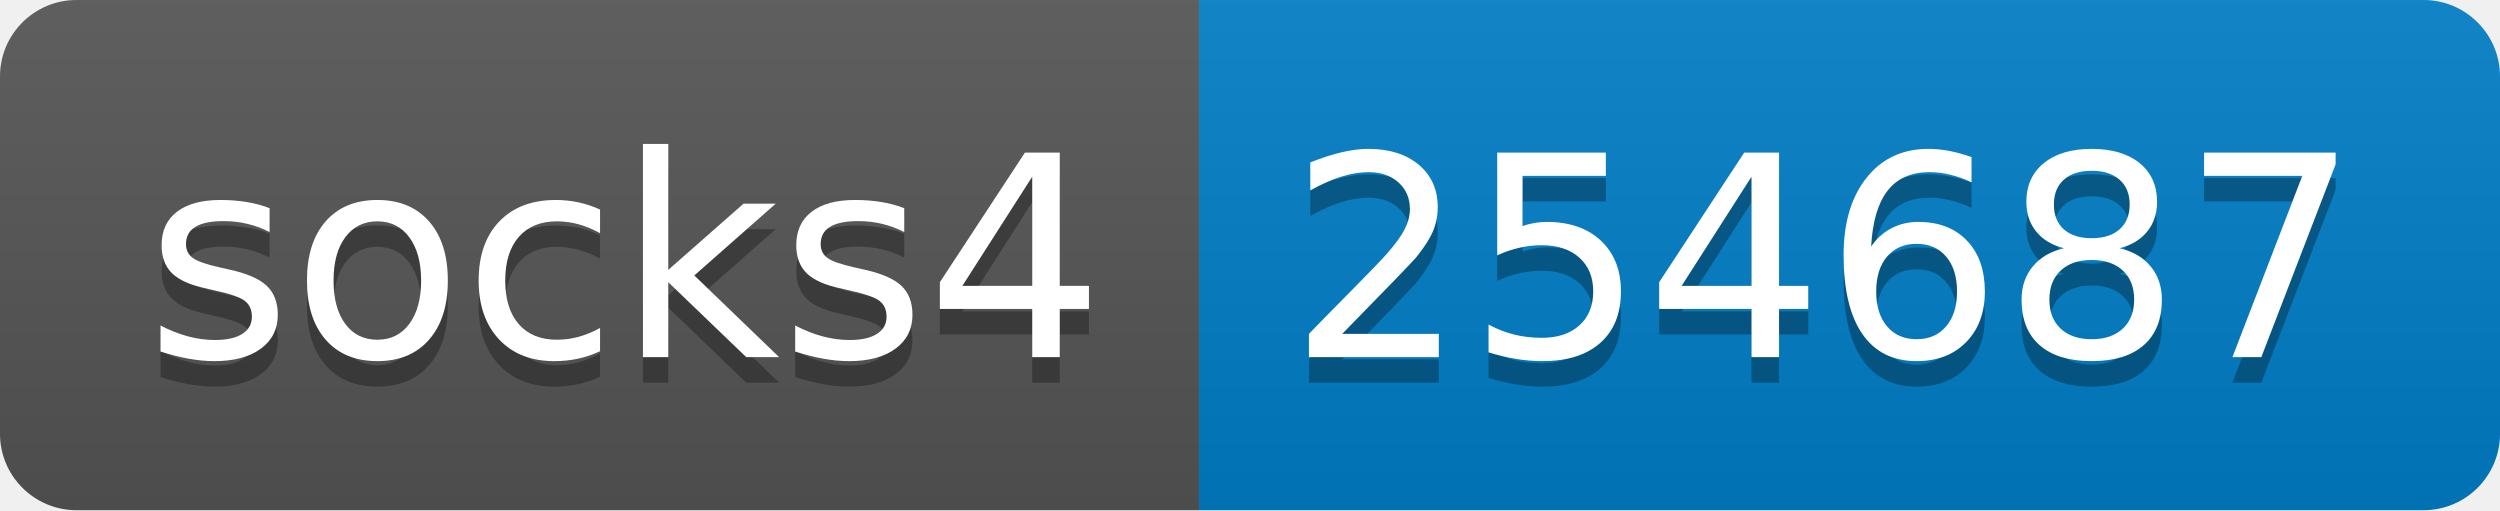
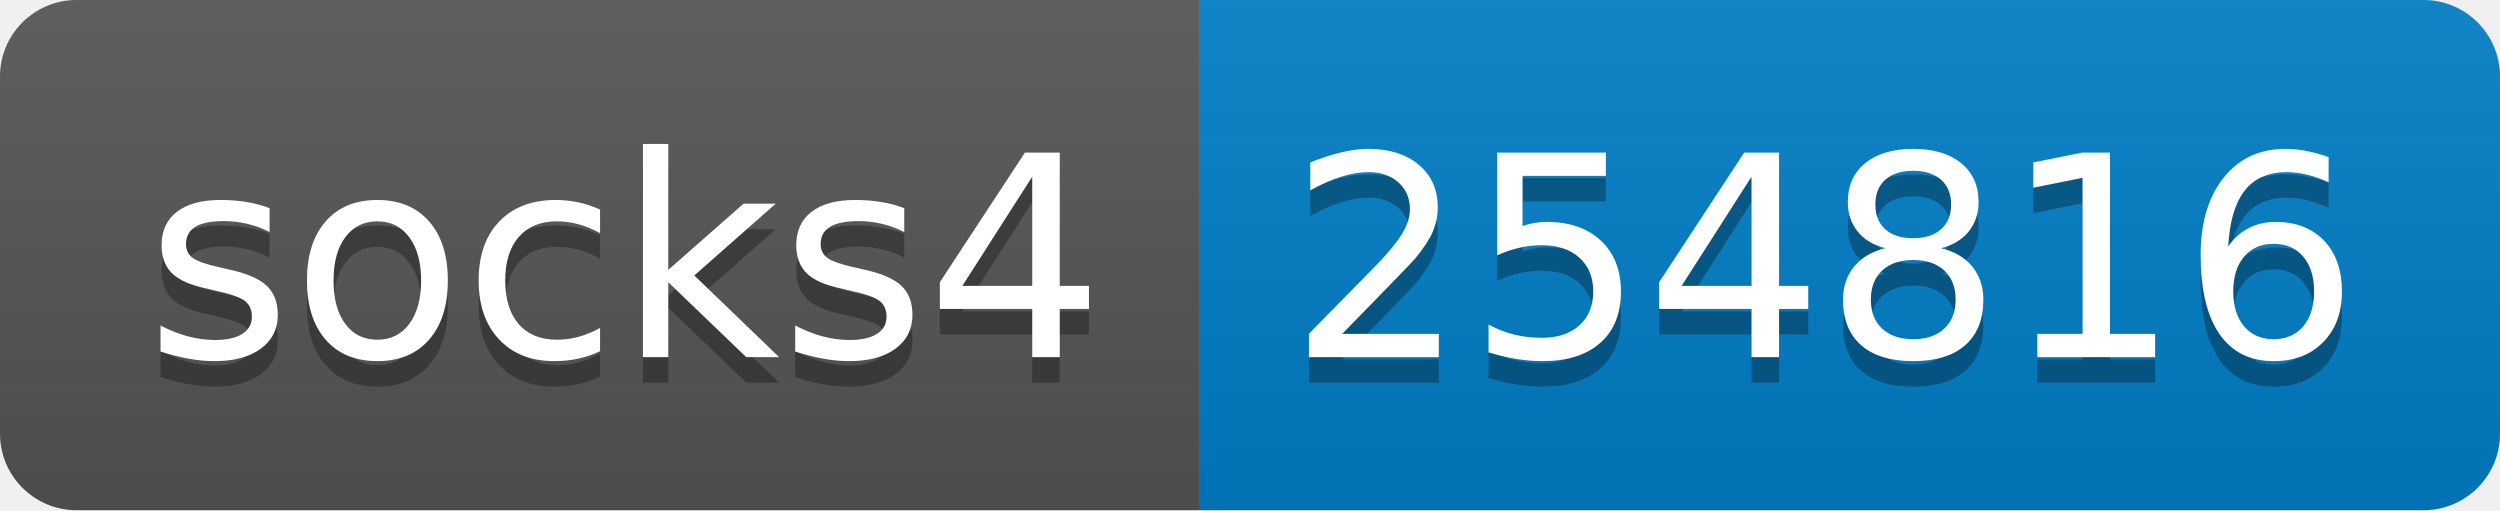
- <svg xmlns="http://www.w3.org/2000/svg" width="98" height="20" role="img" aria-label="socks4: 254687">
+ <svg xmlns="http://www.w3.org/2000/svg" width="98" height="20" role="img" aria-label="socks4: 254816">
  <linearGradient id="s" x2="0" y2="100%">
    <stop offset="0" stop-color="#bbb" stop-opacity=".1" />
    <stop offset="1" stop-opacity=".1" />
  </linearGradient>
  <clipPath id="r">
    <rect width="98" height="20" rx="3" fill="#fff" />
  </clipPath>
  <g clip-path="url(#r)">
    <rect width="47" height="20" fill="#555" />
    <rect x="47" width="51" height="20" fill="#007ec6" />
    <rect width="98" height="20" fill="url(#s)" />
  </g>
  <g fill="#fff" text-anchor="middle" font-family="Verdana,Geneva,DejaVu Sans,sans-serif" text-rendering="geometricPrecision" font-size="110">
    <text aria-hidden="true" x="245" y="150" fill="#010101" fill-opacity=".3" transform="scale(.1)" textLength="370">socks4</text>
    <text x="245" y="140" transform="scale(.1)" fill="#fff" textLength="370">socks4</text>
-     <text aria-hidden="true" x="715" y="150" fill="#010101" fill-opacity=".3" transform="scale(.1)" textLength="410">254687</text>
-     <text x="715" y="140" transform="scale(.1)" fill="#fff" textLength="410">254687</text>
+     <text aria-hidden="true" x="715" y="150" fill="#010101" fill-opacity=".3" transform="scale(.1)" textLength="410">254816</text>
+     <text x="715" y="140" transform="scale(.1)" fill="#fff" textLength="410">254816</text>
  </g>
</svg>
